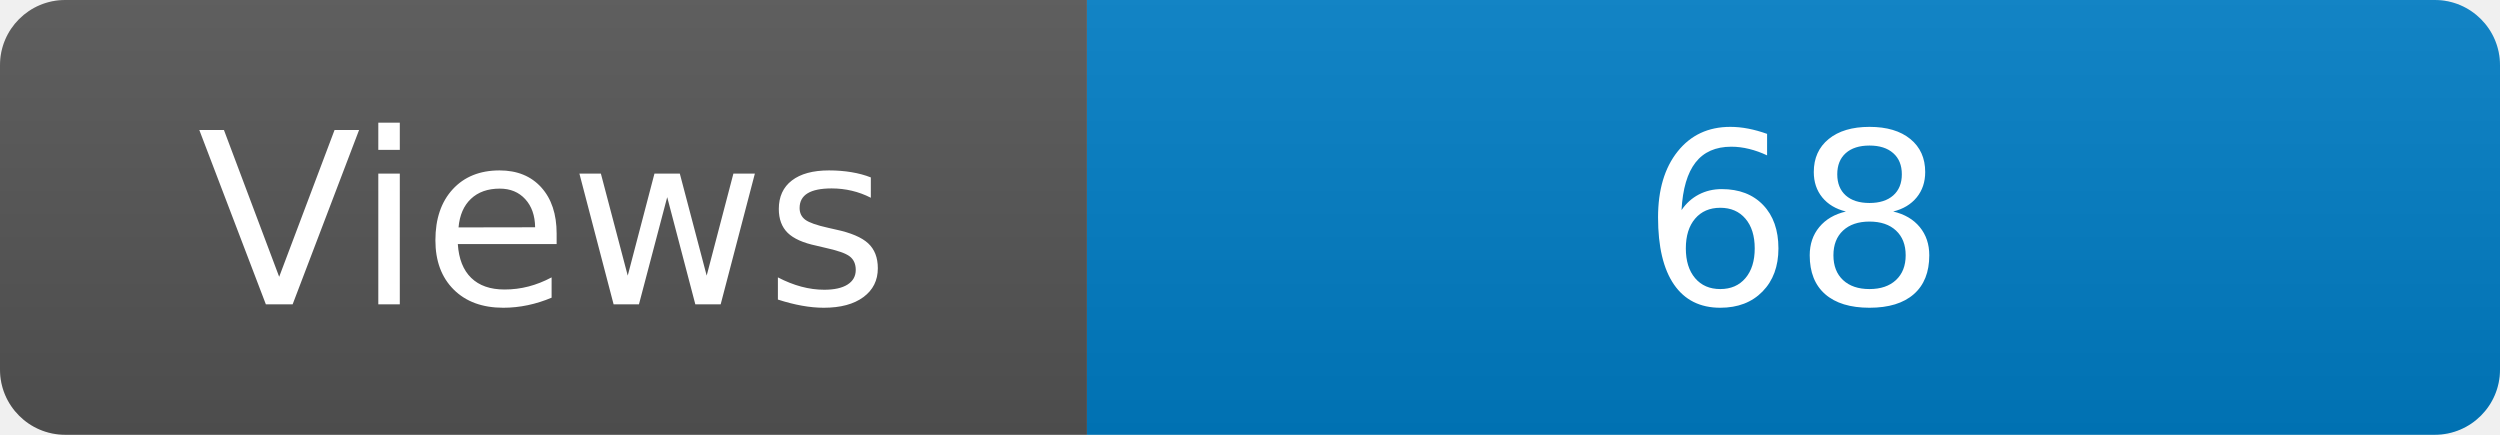
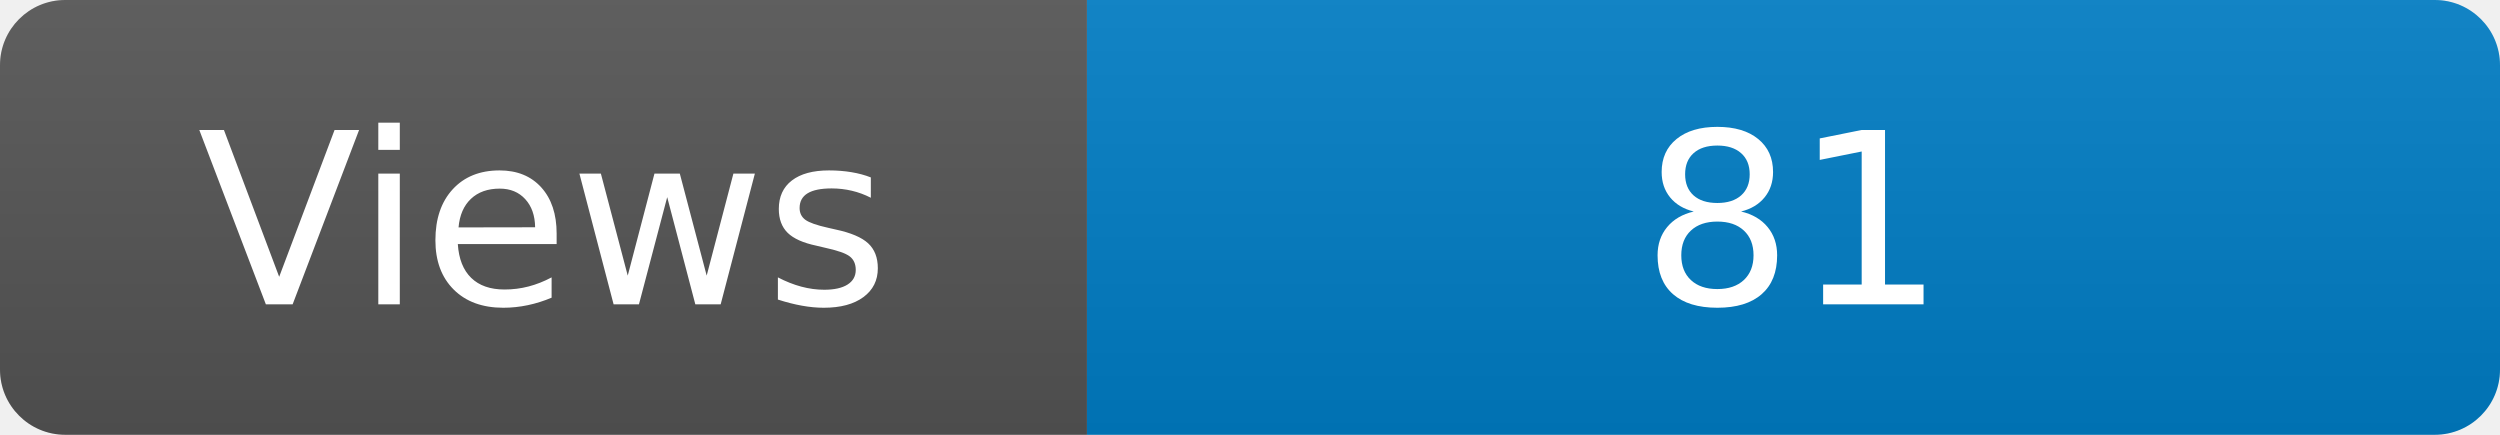
<svg xmlns="http://www.w3.org/2000/svg" width="115" height="20" role="img" aria-label="Maintained?: yes">
  <linearGradient id="s" x2="0" y2="100%">
    <stop offset="0" stop-color="#bbb" stop-opacity=".1" />
    <stop offset="1" stop-opacity=".1" />
  </linearGradient>
  <clipPath id="r">
    <rect width="115" height="20" rx="3" fill="#fff" />
  </clipPath>
  <g clip-path="url(#r)">
    <rect width="50" height="20" fill="#555" />
    <rect x="50" width="160" height="20" fill="#007ec6" />
    <rect width="115" height="20" fill="url(#s)" />
  </g>
  <g fill="#fff" text-anchor="middle" font-family="Verdana,Geneva,DejaVu Sans,sans-serif" font-size="110">
    <text x="250" y="140" transform="scale(.1)" fill="#fff">Views</text>
-     <text x="825" y="140" transform="scale(.1)" fill="#fff">68</text>
+     <text x="825" y="140" transform="scale(.1)" fill="#fff">81</text>
  </g>
</svg>
